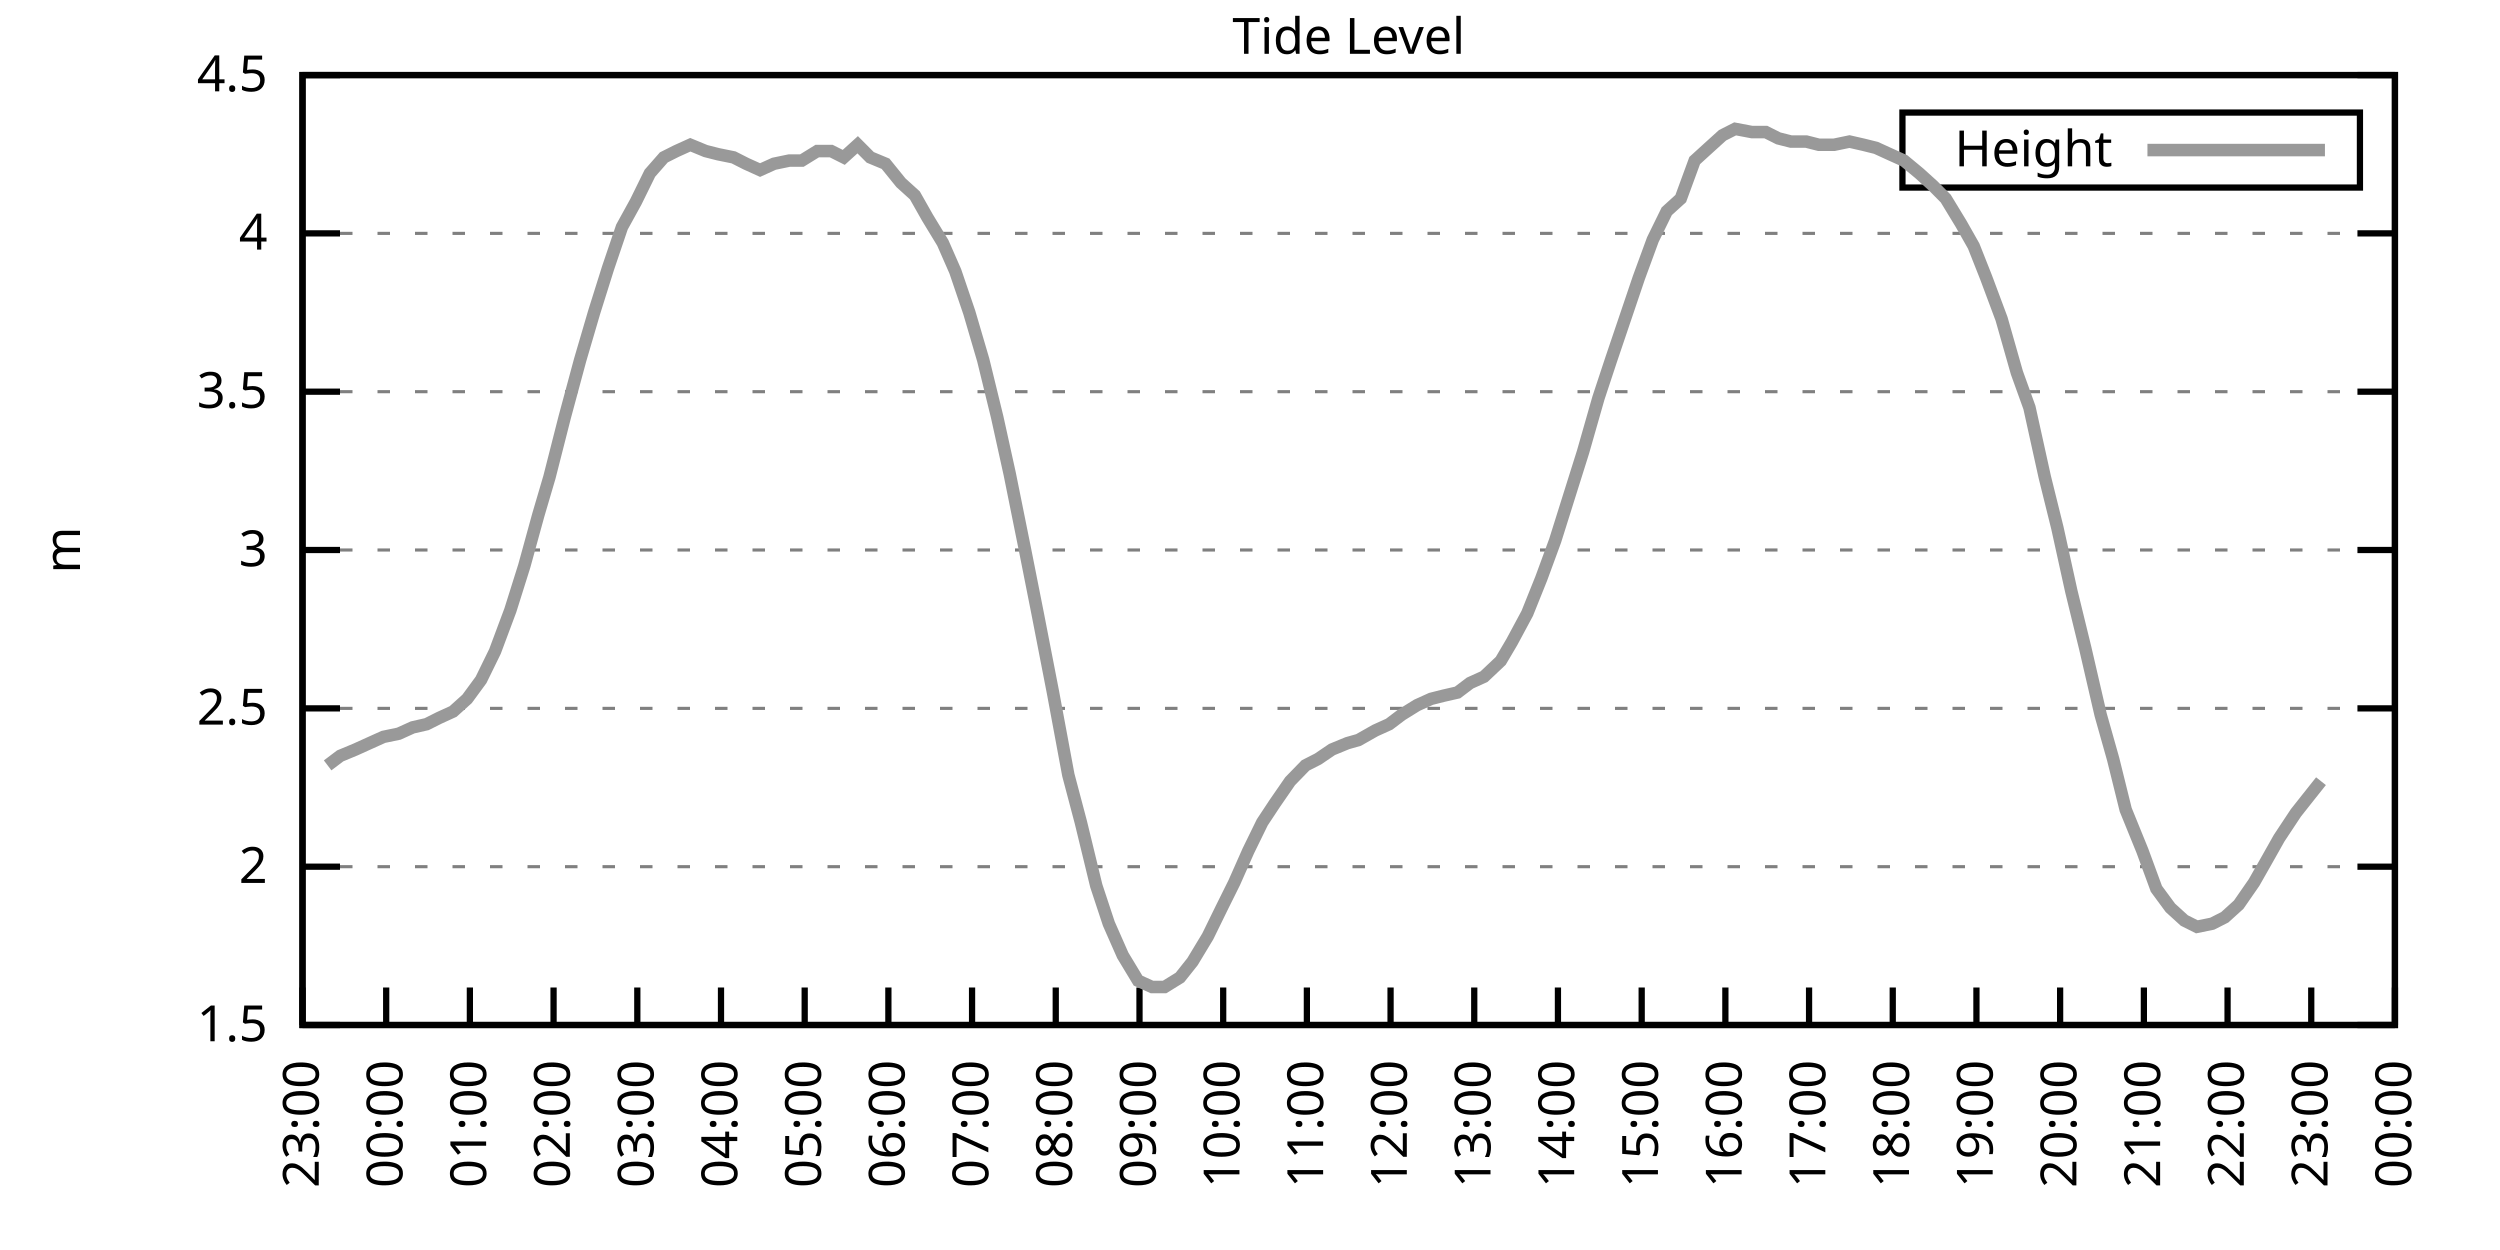
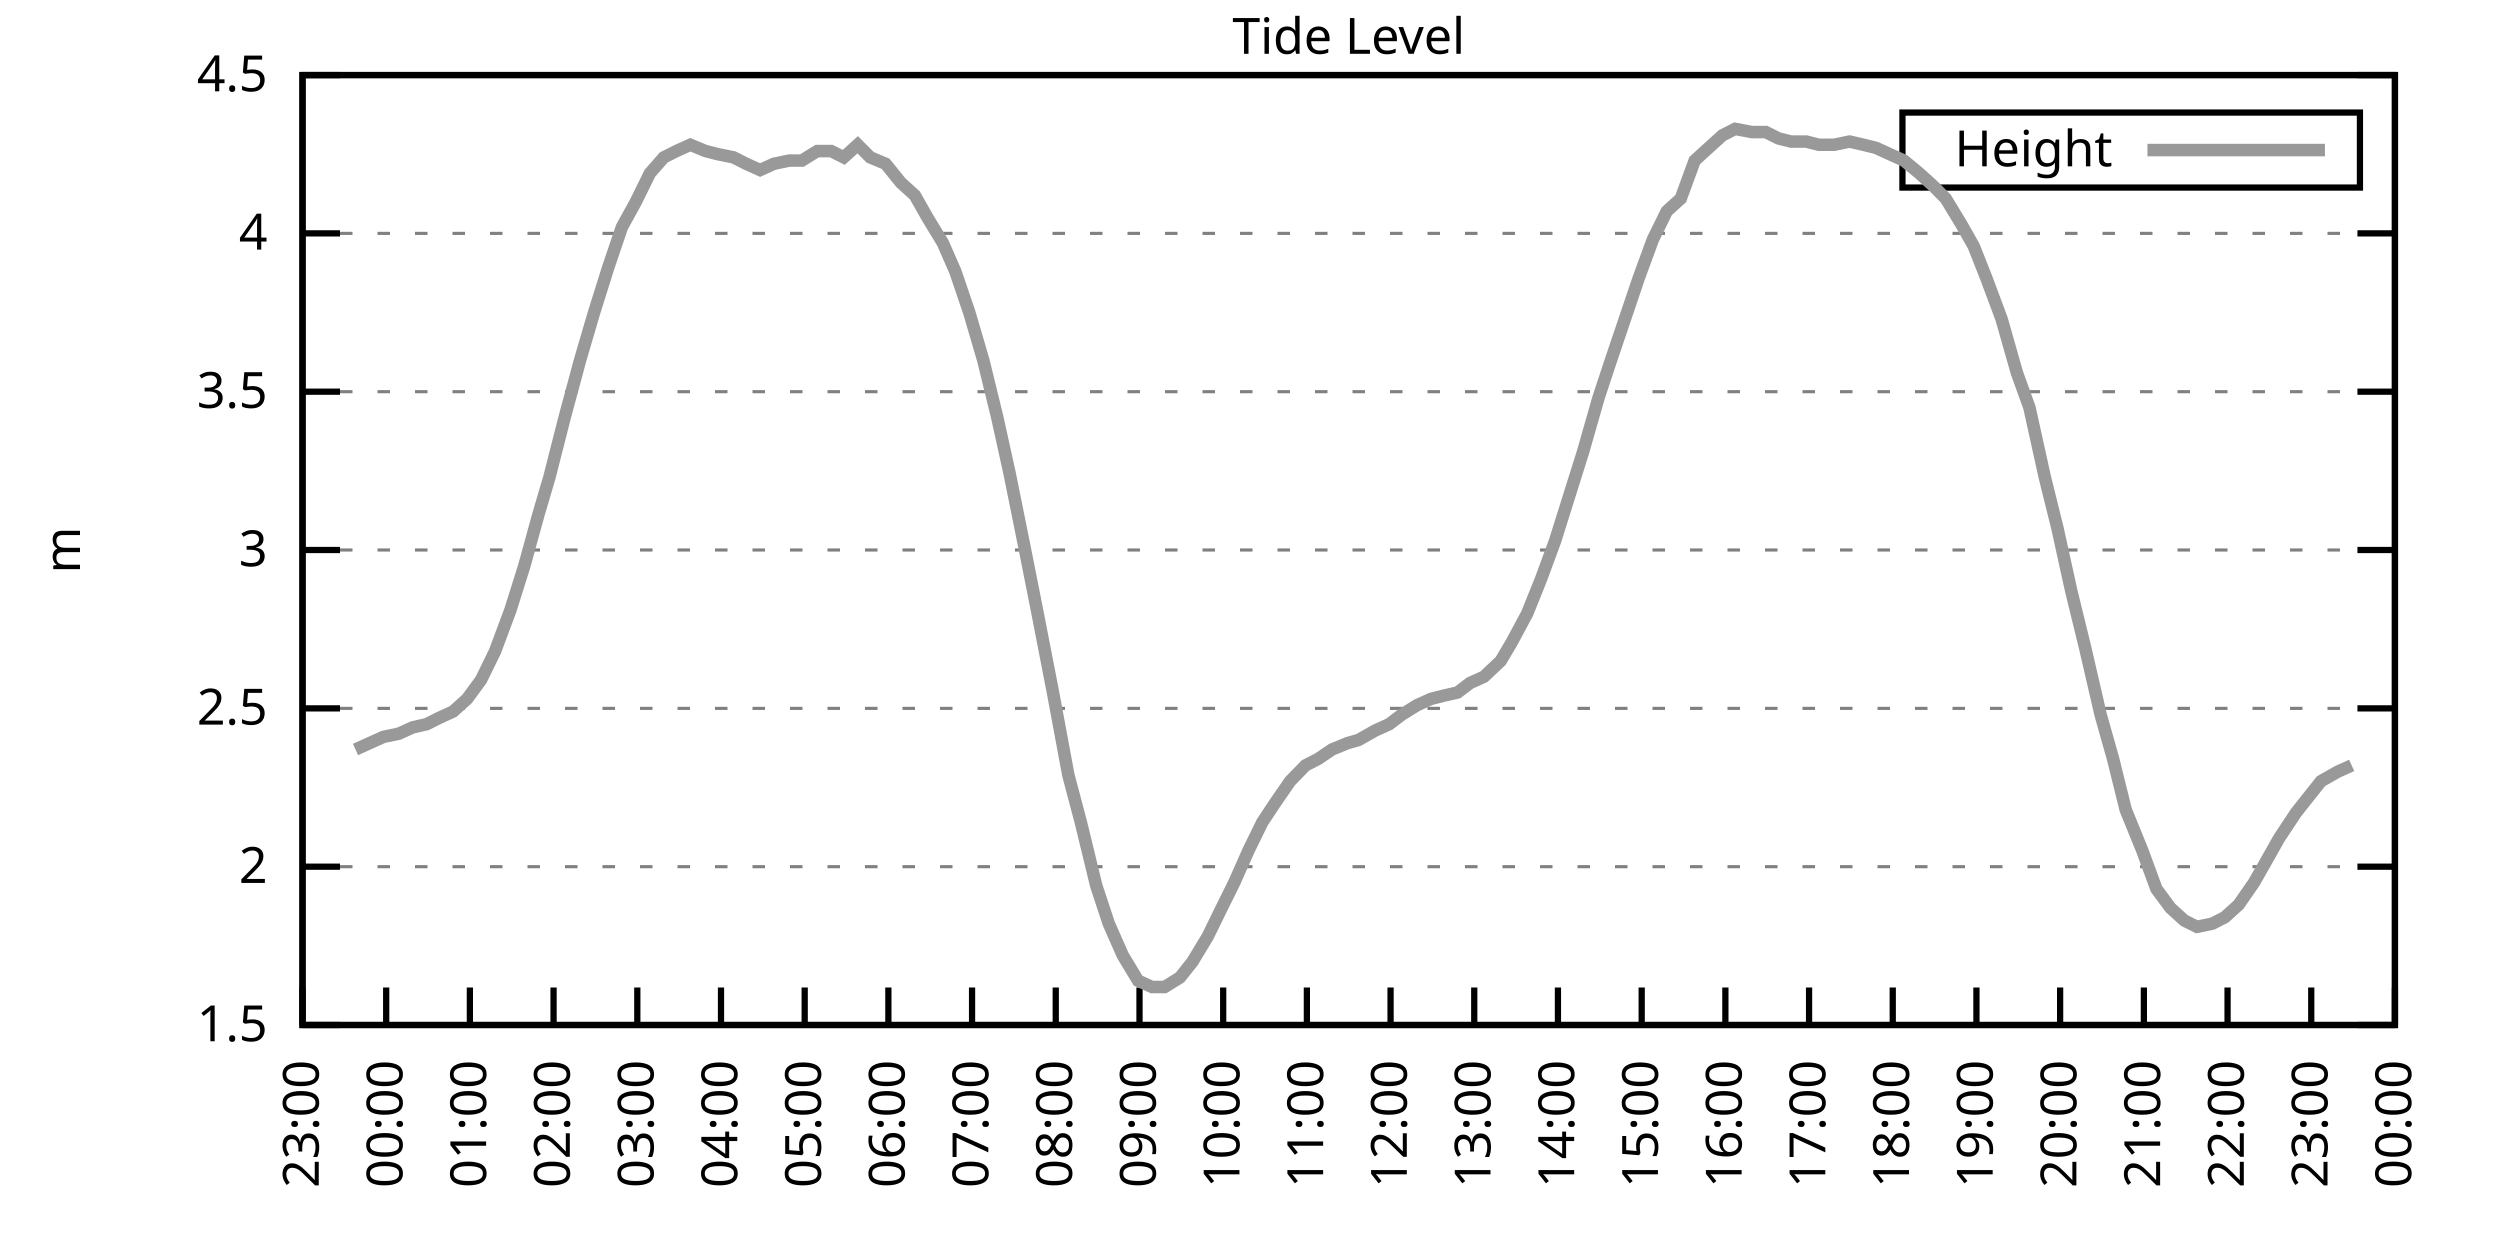
<svg xmlns="http://www.w3.org/2000/svg" xmlns:xlink="http://www.w3.org/1999/xlink" width="400" height="200" viewBox="0 0 400 200">
  <g id="gnuplot_canvas">
    <rect x="0" y="0" width="400" height="200" fill="none" />
    <defs>
      <circle id="gpDot" r="0.5" stroke-width="0.5" stroke="currentColor" />
      <path id="gpPt0" stroke-width="0.333" stroke="currentColor" d="M-1,0 h2 M0,-1 v2" />
      <path id="gpPt1" stroke-width="0.333" stroke="currentColor" d="M-1,-1 L1,1 M1,-1 L-1,1" />
      <path id="gpPt2" stroke-width="0.333" stroke="currentColor" d="M-1,0 L1,0 M0,-1 L0,1 M-1,-1 L1,1 M-1,1 L1,-1" />
      <rect id="gpPt3" stroke-width="0.333" stroke="currentColor" x="-1" y="-1" width="2" height="2" />
      <rect id="gpPt4" stroke-width="0.333" stroke="currentColor" fill="currentColor" x="-1" y="-1" width="2" height="2" />
      <circle id="gpPt5" stroke-width="0.333" stroke="currentColor" cx="0" cy="0" r="1" />
      <use xlink:href="#gpPt5" id="gpPt6" fill="currentColor" stroke="none" />
      <path id="gpPt7" stroke-width="0.333" stroke="currentColor" d="M0,-1.33 L-1.33,0.67 L1.33,0.67 z" />
      <use xlink:href="#gpPt7" id="gpPt8" fill="currentColor" stroke="none" />
      <use xlink:href="#gpPt7" id="gpPt9" stroke="currentColor" transform="rotate(180)" />
      <use xlink:href="#gpPt9" id="gpPt10" fill="currentColor" stroke="none" />
      <use xlink:href="#gpPt3" id="gpPt11" stroke="currentColor" transform="rotate(45)" />
      <use xlink:href="#gpPt11" id="gpPt12" fill="currentColor" stroke="none" />
      <path id="gpPt13" stroke-width="0.333" stroke="currentColor" d="M0,1.330 L1.265,0.411 L0.782,-1.067 L-0.782,-1.076 L-1.265,0.411 z" />
      <use xlink:href="#gpPt13" id="gpPt14" fill="currentColor" stroke="none" />
      <filter id="textbox" filterUnits="objectBoundingBox" x="0" y="0" height="1" width="1">
        <feFlood flood-color="white" flood-opacity="1" result="bgnd" />
        <feComposite in="SourceGraphic" in2="bgnd" operator="atop" />
      </filter>
      <filter id="greybox" filterUnits="objectBoundingBox" x="0" y="0" height="1" width="1">
        <feFlood flood-color="lightgrey" flood-opacity="1" result="grey" />
        <feComposite in="SourceGraphic" in2="grey" operator="atop" />
      </filter>
    </defs>
    <g fill="none" color="white" stroke="currentColor" stroke-width="1.00" stroke-linecap="butt" stroke-linejoin="miter">
</g>
    <g fill="none" color="black" stroke="currentColor" stroke-width="1.00" stroke-linecap="butt" stroke-linejoin="miter">
      <g stroke="none" shape-rendering="crispEdges">
        <polygon fill="rgb(255, 255, 255)" points="48.40,164.00 383.18,164.00 383.18,12.02 48.40,12.02 " />
      </g>
    </g>
    <g fill="none" color="black" stroke="currentColor" stroke-width="1.00" stroke-linecap="butt" stroke-linejoin="miter">
</g>
    <g fill="none" color="black" stroke="black" stroke-width="0.50" stroke-linecap="butt" stroke-linejoin="miter">
</g>
    <g fill="none" color="gray" stroke="currentColor" stroke-width="0.50" stroke-linecap="butt" stroke-linejoin="miter">
      <path stroke="gray" stroke-dasharray="2,4" class="gridline" d="M48.40,164.00 L383.19,164.00  " />
    </g>
    <g fill="none" color="gray" stroke="gray" stroke-width="1.00" stroke-linecap="butt" stroke-linejoin="miter">
</g>
    <g fill="none" color="black" stroke="currentColor" stroke-width="1.00" stroke-linecap="butt" stroke-linejoin="miter">
      <path stroke="black" d="M48.40,164.00 L54.40,164.00 M383.19,164.00 L377.19,164.00  " />
      <g transform="translate(42.80,166.60)" stroke="none" fill="black" font-family="Sans" font-size="8.00" text-anchor="end">
        <text>
          <tspan font-family="Sans"> 1.5</tspan>
        </text>
      </g>
    </g>
    <g fill="none" color="black" stroke="currentColor" stroke-width="1.00" stroke-linecap="butt" stroke-linejoin="miter">
</g>
    <g fill="none" color="black" stroke="black" stroke-width="0.50" stroke-linecap="butt" stroke-linejoin="miter">
</g>
    <g fill="none" color="gray" stroke="currentColor" stroke-width="0.50" stroke-linecap="butt" stroke-linejoin="miter">
      <path stroke="gray" stroke-dasharray="2,4" class="gridline" d="M48.40,138.67 L383.19,138.67  " />
    </g>
    <g fill="none" color="gray" stroke="gray" stroke-width="1.00" stroke-linecap="butt" stroke-linejoin="miter">
</g>
    <g fill="none" color="black" stroke="currentColor" stroke-width="1.00" stroke-linecap="butt" stroke-linejoin="miter">
      <path stroke="black" d="M48.40,138.67 L54.40,138.67 M383.19,138.67 L377.19,138.67  " />
      <g transform="translate(42.80,141.27)" stroke="none" fill="black" font-family="Sans" font-size="8.00" text-anchor="end">
        <text>
          <tspan font-family="Sans"> 2</tspan>
        </text>
      </g>
    </g>
    <g fill="none" color="black" stroke="currentColor" stroke-width="1.00" stroke-linecap="butt" stroke-linejoin="miter">
</g>
    <g fill="none" color="black" stroke="black" stroke-width="0.50" stroke-linecap="butt" stroke-linejoin="miter">
</g>
    <g fill="none" color="gray" stroke="currentColor" stroke-width="0.50" stroke-linecap="butt" stroke-linejoin="miter">
      <path stroke="gray" stroke-dasharray="2,4" class="gridline" d="M48.40,113.34 L383.19,113.34  " />
    </g>
    <g fill="none" color="gray" stroke="gray" stroke-width="1.00" stroke-linecap="butt" stroke-linejoin="miter">
</g>
    <g fill="none" color="black" stroke="currentColor" stroke-width="1.00" stroke-linecap="butt" stroke-linejoin="miter">
      <path stroke="black" d="M48.40,113.34 L54.40,113.34 M383.19,113.34 L377.19,113.34  " />
      <g transform="translate(42.80,115.94)" stroke="none" fill="black" font-family="Sans" font-size="8.00" text-anchor="end">
        <text>
          <tspan font-family="Sans"> 2.5</tspan>
        </text>
      </g>
    </g>
    <g fill="none" color="black" stroke="currentColor" stroke-width="1.00" stroke-linecap="butt" stroke-linejoin="miter">
</g>
    <g fill="none" color="black" stroke="black" stroke-width="0.50" stroke-linecap="butt" stroke-linejoin="miter">
</g>
    <g fill="none" color="gray" stroke="currentColor" stroke-width="0.50" stroke-linecap="butt" stroke-linejoin="miter">
      <path stroke="gray" stroke-dasharray="2,4" class="gridline" d="M48.40,88.00 L383.19,88.00  " />
    </g>
    <g fill="none" color="gray" stroke="gray" stroke-width="1.00" stroke-linecap="butt" stroke-linejoin="miter">
</g>
    <g fill="none" color="black" stroke="currentColor" stroke-width="1.00" stroke-linecap="butt" stroke-linejoin="miter">
      <path stroke="black" d="M48.40,88.00 L54.40,88.00 M383.19,88.00 L377.19,88.00  " />
      <g transform="translate(42.80,90.60)" stroke="none" fill="black" font-family="Sans" font-size="8.00" text-anchor="end">
        <text>
          <tspan font-family="Sans"> 3</tspan>
        </text>
      </g>
    </g>
    <g fill="none" color="black" stroke="currentColor" stroke-width="1.00" stroke-linecap="butt" stroke-linejoin="miter">
</g>
    <g fill="none" color="black" stroke="black" stroke-width="0.50" stroke-linecap="butt" stroke-linejoin="miter">
</g>
    <g fill="none" color="gray" stroke="currentColor" stroke-width="0.50" stroke-linecap="butt" stroke-linejoin="miter">
      <path stroke="gray" stroke-dasharray="2,4" class="gridline" d="M48.40,62.67 L383.19,62.67  " />
    </g>
    <g fill="none" color="gray" stroke="gray" stroke-width="1.00" stroke-linecap="butt" stroke-linejoin="miter">
</g>
    <g fill="none" color="black" stroke="currentColor" stroke-width="1.00" stroke-linecap="butt" stroke-linejoin="miter">
      <path stroke="black" d="M48.40,62.67 L54.40,62.67 M383.19,62.67 L377.19,62.67  " />
      <g transform="translate(42.80,65.27)" stroke="none" fill="black" font-family="Sans" font-size="8.00" text-anchor="end">
        <text>
          <tspan font-family="Sans"> 3.5</tspan>
        </text>
      </g>
    </g>
    <g fill="none" color="black" stroke="currentColor" stroke-width="1.00" stroke-linecap="butt" stroke-linejoin="miter">
</g>
    <g fill="none" color="black" stroke="black" stroke-width="0.50" stroke-linecap="butt" stroke-linejoin="miter">
</g>
    <g fill="none" color="gray" stroke="currentColor" stroke-width="0.50" stroke-linecap="butt" stroke-linejoin="miter">
      <path stroke="gray" stroke-dasharray="2,4" class="gridline" d="M48.40,37.34 L383.19,37.34  " />
    </g>
    <g fill="none" color="gray" stroke="gray" stroke-width="1.00" stroke-linecap="butt" stroke-linejoin="miter">
</g>
    <g fill="none" color="black" stroke="currentColor" stroke-width="1.00" stroke-linecap="butt" stroke-linejoin="miter">
      <path stroke="black" d="M48.40,37.34 L54.40,37.34 M383.19,37.34 L377.19,37.34  " />
      <g transform="translate(42.80,39.94)" stroke="none" fill="black" font-family="Sans" font-size="8.00" text-anchor="end">
        <text>
          <tspan font-family="Sans"> 4</tspan>
        </text>
      </g>
    </g>
    <g fill="none" color="black" stroke="currentColor" stroke-width="1.00" stroke-linecap="butt" stroke-linejoin="miter">
</g>
    <g fill="none" color="black" stroke="black" stroke-width="0.50" stroke-linecap="butt" stroke-linejoin="miter">
</g>
    <g fill="none" color="gray" stroke="currentColor" stroke-width="0.50" stroke-linecap="butt" stroke-linejoin="miter">
      <path stroke="gray" stroke-dasharray="2,4" class="gridline" d="M48.40,12.01 L383.19,12.01  " />
    </g>
    <g fill="none" color="gray" stroke="gray" stroke-width="1.00" stroke-linecap="butt" stroke-linejoin="miter">
</g>
    <g fill="none" color="black" stroke="currentColor" stroke-width="1.00" stroke-linecap="butt" stroke-linejoin="miter">
      <path stroke="black" d="M48.40,12.01 L54.40,12.01 M383.19,12.01 L377.19,12.01  " />
      <g transform="translate(42.80,14.61)" stroke="none" fill="black" font-family="Sans" font-size="8.00" text-anchor="end">
        <text>
          <tspan font-family="Sans"> 4.5</tspan>
        </text>
      </g>
    </g>
    <g fill="none" color="black" stroke="currentColor" stroke-width="1.00" stroke-linecap="butt" stroke-linejoin="miter">
      <path stroke="black" d="M48.40,164.00 L48.40,158.00  " />
      <g transform="translate(51.00,169.60) rotate(270.00)" stroke="none" fill="black" font-family="Sans" font-size="8.00" text-anchor="end">
        <text>
          <tspan font-family="Sans">23:00</tspan>
        </text>
      </g>
    </g>
    <g fill="none" color="black" stroke="currentColor" stroke-width="1.00" stroke-linecap="butt" stroke-linejoin="miter">
      <path stroke="black" d="M61.79,164.00 L61.79,158.00  " />
      <g transform="translate(64.39,169.60) rotate(270.00)" stroke="none" fill="black" font-family="Sans" font-size="8.00" text-anchor="end">
        <text>
          <tspan font-family="Sans">00:00</tspan>
        </text>
      </g>
    </g>
    <g fill="none" color="black" stroke="currentColor" stroke-width="1.00" stroke-linecap="butt" stroke-linejoin="miter">
      <path stroke="black" d="M75.18,164.00 L75.18,158.00  " />
      <g transform="translate(77.78,169.60) rotate(270.00)" stroke="none" fill="black" font-family="Sans" font-size="8.00" text-anchor="end">
        <text>
          <tspan font-family="Sans">01:00</tspan>
        </text>
      </g>
    </g>
    <g fill="none" color="black" stroke="currentColor" stroke-width="1.00" stroke-linecap="butt" stroke-linejoin="miter">
      <path stroke="black" d="M88.57,164.00 L88.57,158.00  " />
      <g transform="translate(91.17,169.60) rotate(270.00)" stroke="none" fill="black" font-family="Sans" font-size="8.00" text-anchor="end">
        <text>
          <tspan font-family="Sans">02:00</tspan>
        </text>
      </g>
    </g>
    <g fill="none" color="black" stroke="currentColor" stroke-width="1.00" stroke-linecap="butt" stroke-linejoin="miter">
      <path stroke="black" d="M101.97,164.00 L101.97,158.00  " />
      <g transform="translate(104.57,169.60) rotate(270.00)" stroke="none" fill="black" font-family="Sans" font-size="8.00" text-anchor="end">
        <text>
          <tspan font-family="Sans">03:00</tspan>
        </text>
      </g>
    </g>
    <g fill="none" color="black" stroke="currentColor" stroke-width="1.00" stroke-linecap="butt" stroke-linejoin="miter">
      <path stroke="black" d="M115.36,164.00 L115.36,158.00  " />
      <g transform="translate(117.96,169.60) rotate(270.00)" stroke="none" fill="black" font-family="Sans" font-size="8.00" text-anchor="end">
        <text>
          <tspan font-family="Sans">04:00</tspan>
        </text>
      </g>
    </g>
    <g fill="none" color="black" stroke="currentColor" stroke-width="1.00" stroke-linecap="butt" stroke-linejoin="miter">
      <path stroke="black" d="M128.75,164.00 L128.75,158.00  " />
      <g transform="translate(131.35,169.60) rotate(270.00)" stroke="none" fill="black" font-family="Sans" font-size="8.00" text-anchor="end">
        <text>
          <tspan font-family="Sans">05:00</tspan>
        </text>
      </g>
    </g>
    <g fill="none" color="black" stroke="currentColor" stroke-width="1.00" stroke-linecap="butt" stroke-linejoin="miter">
      <path stroke="black" d="M142.14,164.00 L142.14,158.00  " />
      <g transform="translate(144.74,169.60) rotate(270.00)" stroke="none" fill="black" font-family="Sans" font-size="8.00" text-anchor="end">
        <text>
          <tspan font-family="Sans">06:00</tspan>
        </text>
      </g>
    </g>
    <g fill="none" color="black" stroke="currentColor" stroke-width="1.00" stroke-linecap="butt" stroke-linejoin="miter">
      <path stroke="black" d="M155.53,164.00 L155.53,158.00  " />
      <g transform="translate(158.13,169.60) rotate(270.00)" stroke="none" fill="black" font-family="Sans" font-size="8.00" text-anchor="end">
        <text>
          <tspan font-family="Sans">07:00</tspan>
        </text>
      </g>
    </g>
    <g fill="none" color="black" stroke="currentColor" stroke-width="1.00" stroke-linecap="butt" stroke-linejoin="miter">
      <path stroke="black" d="M168.92,164.00 L168.92,158.00  " />
      <g transform="translate(171.52,169.60) rotate(270.00)" stroke="none" fill="black" font-family="Sans" font-size="8.00" text-anchor="end">
        <text>
          <tspan font-family="Sans">08:00</tspan>
        </text>
      </g>
    </g>
    <g fill="none" color="black" stroke="currentColor" stroke-width="1.00" stroke-linecap="butt" stroke-linejoin="miter">
      <path stroke="black" d="M182.32,164.00 L182.32,158.00  " />
      <g transform="translate(184.92,169.60) rotate(270.00)" stroke="none" fill="black" font-family="Sans" font-size="8.00" text-anchor="end">
        <text>
          <tspan font-family="Sans">09:00</tspan>
        </text>
      </g>
    </g>
    <g fill="none" color="black" stroke="currentColor" stroke-width="1.00" stroke-linecap="butt" stroke-linejoin="miter">
      <path stroke="black" d="M195.71,164.00 L195.71,158.00  " />
      <g transform="translate(198.31,169.60) rotate(270.00)" stroke="none" fill="black" font-family="Sans" font-size="8.00" text-anchor="end">
        <text>
          <tspan font-family="Sans">10:00</tspan>
        </text>
      </g>
    </g>
    <g fill="none" color="black" stroke="currentColor" stroke-width="1.00" stroke-linecap="butt" stroke-linejoin="miter">
      <path stroke="black" d="M209.10,164.00 L209.10,158.00  " />
      <g transform="translate(211.70,169.60) rotate(270.00)" stroke="none" fill="black" font-family="Sans" font-size="8.00" text-anchor="end">
        <text>
          <tspan font-family="Sans">11:00</tspan>
        </text>
      </g>
    </g>
    <g fill="none" color="black" stroke="currentColor" stroke-width="1.00" stroke-linecap="butt" stroke-linejoin="miter">
      <path stroke="black" d="M222.49,164.00 L222.49,158.00  " />
      <g transform="translate(225.09,169.60) rotate(270.00)" stroke="none" fill="black" font-family="Sans" font-size="8.00" text-anchor="end">
        <text>
          <tspan font-family="Sans">12:00</tspan>
        </text>
      </g>
    </g>
    <g fill="none" color="black" stroke="currentColor" stroke-width="1.00" stroke-linecap="butt" stroke-linejoin="miter">
      <path stroke="black" d="M235.88,164.00 L235.88,158.00  " />
      <g transform="translate(238.48,169.60) rotate(270.00)" stroke="none" fill="black" font-family="Sans" font-size="8.00" text-anchor="end">
        <text>
          <tspan font-family="Sans">13:00</tspan>
        </text>
      </g>
    </g>
    <g fill="none" color="black" stroke="currentColor" stroke-width="1.00" stroke-linecap="butt" stroke-linejoin="miter">
      <path stroke="black" d="M249.27,164.00 L249.27,158.00  " />
      <g transform="translate(251.87,169.60) rotate(270.00)" stroke="none" fill="black" font-family="Sans" font-size="8.00" text-anchor="end">
        <text>
          <tspan font-family="Sans">14:00</tspan>
        </text>
      </g>
    </g>
    <g fill="none" color="black" stroke="currentColor" stroke-width="1.00" stroke-linecap="butt" stroke-linejoin="miter">
      <path stroke="black" d="M262.67,164.00 L262.67,158.00  " />
      <g transform="translate(265.27,169.60) rotate(270.00)" stroke="none" fill="black" font-family="Sans" font-size="8.00" text-anchor="end">
        <text>
          <tspan font-family="Sans">15:00</tspan>
        </text>
      </g>
    </g>
    <g fill="none" color="black" stroke="currentColor" stroke-width="1.00" stroke-linecap="butt" stroke-linejoin="miter">
      <path stroke="black" d="M276.06,164.00 L276.06,158.00  " />
      <g transform="translate(278.66,169.60) rotate(270.00)" stroke="none" fill="black" font-family="Sans" font-size="8.00" text-anchor="end">
        <text>
          <tspan font-family="Sans">16:00</tspan>
        </text>
      </g>
    </g>
    <g fill="none" color="black" stroke="currentColor" stroke-width="1.00" stroke-linecap="butt" stroke-linejoin="miter">
      <path stroke="black" d="M289.45,164.00 L289.45,158.00  " />
      <g transform="translate(292.05,169.60) rotate(270.00)" stroke="none" fill="black" font-family="Sans" font-size="8.00" text-anchor="end">
        <text>
          <tspan font-family="Sans">17:00</tspan>
        </text>
      </g>
    </g>
    <g fill="none" color="black" stroke="currentColor" stroke-width="1.00" stroke-linecap="butt" stroke-linejoin="miter">
      <path stroke="black" d="M302.84,164.00 L302.84,158.00  " />
      <g transform="translate(305.44,169.60) rotate(270.00)" stroke="none" fill="black" font-family="Sans" font-size="8.00" text-anchor="end">
        <text>
          <tspan font-family="Sans">18:00</tspan>
        </text>
      </g>
    </g>
    <g fill="none" color="black" stroke="currentColor" stroke-width="1.00" stroke-linecap="butt" stroke-linejoin="miter">
      <path stroke="black" d="M316.23,164.00 L316.23,158.00  " />
      <g transform="translate(318.83,169.60) rotate(270.00)" stroke="none" fill="black" font-family="Sans" font-size="8.00" text-anchor="end">
        <text>
          <tspan font-family="Sans">19:00</tspan>
        </text>
      </g>
    </g>
    <g fill="none" color="black" stroke="currentColor" stroke-width="1.00" stroke-linecap="butt" stroke-linejoin="miter">
      <path stroke="black" d="M329.62,164.00 L329.62,158.00  " />
      <g transform="translate(332.22,169.60) rotate(270.00)" stroke="none" fill="black" font-family="Sans" font-size="8.00" text-anchor="end">
        <text>
          <tspan font-family="Sans">20:00</tspan>
        </text>
      </g>
    </g>
    <g fill="none" color="black" stroke="currentColor" stroke-width="1.00" stroke-linecap="butt" stroke-linejoin="miter">
      <path stroke="black" d="M343.02,164.00 L343.02,158.00  " />
      <g transform="translate(345.62,169.60) rotate(270.00)" stroke="none" fill="black" font-family="Sans" font-size="8.00" text-anchor="end">
        <text>
          <tspan font-family="Sans">21:00</tspan>
        </text>
      </g>
    </g>
    <g fill="none" color="black" stroke="currentColor" stroke-width="1.00" stroke-linecap="butt" stroke-linejoin="miter">
      <path stroke="black" d="M356.41,164.00 L356.41,158.00  " />
      <g transform="translate(359.01,169.60) rotate(270.00)" stroke="none" fill="black" font-family="Sans" font-size="8.00" text-anchor="end">
        <text>
          <tspan font-family="Sans">22:00</tspan>
        </text>
      </g>
    </g>
    <g fill="none" color="black" stroke="currentColor" stroke-width="1.00" stroke-linecap="butt" stroke-linejoin="miter">
      <path stroke="black" d="M369.80,164.00 L369.80,158.00  " />
      <g transform="translate(372.40,169.60) rotate(270.00)" stroke="none" fill="black" font-family="Sans" font-size="8.00" text-anchor="end">
        <text>
          <tspan font-family="Sans">23:00</tspan>
        </text>
      </g>
    </g>
    <g fill="none" color="black" stroke="currentColor" stroke-width="1.00" stroke-linecap="butt" stroke-linejoin="miter">
      <path stroke="black" d="M383.19,164.00 L383.19,158.00  " />
      <g transform="translate(385.79,169.60) rotate(270.00)" stroke="none" fill="black" font-family="Sans" font-size="8.00" text-anchor="end">
        <text>
          <tspan font-family="Sans">00:00</tspan>
        </text>
      </g>
    </g>
    <g fill="none" color="black" stroke="currentColor" stroke-width="1.00" stroke-linecap="butt" stroke-linejoin="miter">
</g>
    <g fill="none" color="black" stroke="currentColor" stroke-width="1.00" stroke-linecap="butt" stroke-linejoin="miter">
      <path stroke="black" d="M48.40,12.01 L48.40,164.00 L383.19,164.00 L383.19,12.01 L48.40,12.01 Z  " />
    </g>
    <g fill="none" color="black" stroke="currentColor" stroke-width="1.00" stroke-linecap="butt" stroke-linejoin="miter">
</g>
    <g fill="none" color="black" stroke="currentColor" stroke-width="1.00" stroke-linecap="butt" stroke-linejoin="miter">
      <path stroke="black" d="M304.39,30.01 L304.39,18.01 L377.59,18.01 L377.59,30.01 L304.39,30.01 Z  " />
    </g>
    <g id="Tide_level_plot_1">
      <g fill="none" color="white" stroke="black" stroke-width="2.00" stroke-linecap="butt" stroke-linejoin="miter">
</g>
      <g fill="none" color="black" stroke="currentColor" stroke-width="2.00" stroke-linecap="butt" stroke-linejoin="miter">
        <g transform="translate(337.99,26.61)" stroke="none" fill="black" font-family="Sans" font-size="8.00" text-anchor="end">
          <text>
            <tspan font-family="Sans">Height</tspan>
          </text>
        </g>
      </g>
      <g fill="none" color="black" stroke="currentColor" stroke-width="2.00" stroke-linecap="butt" stroke-linejoin="miter">
-         <path stroke="rgb(153, 153, 153)" d="M343.59,24.01 L371.99,24.01 M52.42,122.46 L54.43,120.94 L56.88,119.92 L59.11,118.91 L61.35,117.90 L63.80,117.39   L66.03,116.38 L68.26,115.87 L70.27,114.86 L72.50,113.84 L74.74,111.82 L76.97,108.78 L79.20,104.22 L81.66,97.63   L83.89,90.54 L86.12,82.43 L87.91,76.35 L90.36,66.73 L92.82,57.61 L95.05,50.01 L97.28,42.91 L99.51,36.33   L101.74,32.28 L103.98,27.72 L106.21,25.18 L108.22,24.17 L110.45,23.16 L112.90,24.17 L114.91,24.68 L117.37,25.18   L119.38,26.20 L121.61,27.21 L123.84,26.20 L126.29,25.69 L128.30,25.69 L130.76,24.17 L132.99,24.17 L135.00,25.18   L137.23,23.16 L139.24,25.18 L141.69,26.20 L144.15,29.24 L146.38,31.26 L148.39,34.81 L150.85,38.86 L152.85,43.42   L155.09,50.01 L157.32,57.61 L159.55,66.73 L161.56,75.85 L164.01,88.00 L166.02,98.14 L168.48,110.80 L170.93,123.98   L172.94,131.58 L175.40,141.71 L177.41,147.79 L179.64,152.85 L182.09,156.91 L184.32,157.92 L186.33,157.92 L188.79,156.40   L190.80,153.87 L193.25,149.81 L195.48,145.25 L197.49,141.20 L199.73,136.14 L201.96,131.58 L203.97,128.54 L206.42,124.99   L208.88,122.46 L210.88,121.44 L213.12,119.92 L215.57,118.91 L217.36,118.40 L220.04,116.88 L222.27,115.87 L224.28,114.35   L226.73,112.83 L228.96,111.82 L230.97,111.31 L233.20,110.80 L235.21,109.28 L237.44,108.27 L240.12,105.74 L241.91,102.70   L244.36,98.14 L246.60,92.56 L248.83,86.49 L251.06,79.39 L253.29,72.30 L255.75,63.69 L257.76,57.61 L262.22,44.43   L264.45,38.35 L266.68,33.80 L268.92,31.77 L271.15,25.69 L273.38,23.66 L275.61,21.64 L277.62,20.62 L280.30,21.13   L282.53,21.13 L284.54,22.14 L286.55,22.65 L289.00,22.65 L291.01,23.16 L293.47,23.16 L295.92,22.65 L298.15,23.16   L300.16,23.66 L302.39,24.68 L304.63,25.69 L307.08,27.72 L309.31,29.74 L311.32,31.77 L313.78,35.82 L315.79,39.37   L317.79,44.43 L320.25,51.02 L322.70,59.63 L324.71,65.21 L327.17,76.35 L329.18,84.46 L331.41,94.59 L333.64,103.71   L336.10,114.35 L338.10,121.44 L340.11,129.55 L342.79,136.14 L345.02,142.21 L347.26,145.25 L349.49,147.28 L351.50,148.29   L353.95,147.79 L355.96,146.77 L358.19,144.75 L360.65,141.20 L362.66,137.66 L364.66,134.11 L367.34,130.06 L369.35,127.52   L371.36,124.99  " />
+         <path stroke="rgb(153, 153, 153)" d="M343.59,24.01 L371.99,24.01 M56.88,119.92 L59.11,118.91 L61.35,117.90 L63.80,117.39 L66.03,116.38 L68.26,115.87   L70.27,114.86 L72.50,113.84 L74.74,111.82 L76.97,108.78 L79.20,104.22 L81.66,97.63 L83.89,90.54 L86.12,82.43   L87.91,76.35 L90.36,66.73 L92.82,57.61 L95.05,50.01 L97.28,42.91 L99.51,36.33 L101.74,32.28 L103.98,27.72   L106.21,25.18 L108.22,24.17 L110.45,23.16 L112.90,24.17 L114.91,24.68 L117.37,25.18 L119.38,26.20 L121.61,27.21   L123.84,26.20 L126.29,25.69 L128.30,25.69 L130.76,24.17 L132.99,24.17 L135.00,25.18 L137.23,23.16 L139.24,25.18   L141.69,26.20 L144.15,29.24 L146.38,31.26 L148.39,34.81 L150.85,38.86 L152.85,43.42 L155.09,50.01 L157.32,57.61   L159.55,66.73 L161.56,75.85 L164.01,88.00 L166.02,98.14 L168.48,110.80 L170.93,123.98 L172.94,131.58 L175.40,141.71   L177.41,147.79 L179.64,152.85 L182.09,156.91 L184.32,157.92 L186.33,157.92 L188.79,156.40 L190.80,153.87 L193.25,149.81   L195.48,145.25 L197.49,141.20 L199.73,136.14 L201.96,131.58 L203.97,128.54 L206.42,124.99 L208.88,122.46 L210.88,121.44   L213.12,119.92 L215.57,118.91 L217.36,118.40 L220.04,116.88 L222.27,115.87 L224.28,114.35 L226.73,112.83 L228.96,111.82   L230.97,111.31 L233.20,110.80 L235.21,109.28 L237.44,108.27 L240.12,105.74 L241.91,102.70 L244.36,98.14 L246.60,92.56   L248.83,86.49 L251.06,79.39 L253.29,72.30 L255.75,63.69 L257.76,57.61 L262.22,44.43 L264.45,38.35 L266.68,33.80   L268.92,31.77 L271.15,25.69 L273.38,23.66 L275.61,21.64 L277.62,20.62 L280.30,21.13 L282.53,21.13 L284.54,22.14   L286.55,22.65 L289.00,22.65 L291.01,23.16 L293.47,23.16 L295.92,22.65 L298.15,23.16 L300.16,23.66 L302.39,24.68   L304.63,25.69 L307.08,27.72 L309.31,29.74 L311.32,31.77 L313.78,35.82 L315.79,39.37 L317.79,44.43 L320.25,51.02   L322.70,59.63 L324.71,65.21 L327.17,76.35 L329.18,84.46 L331.41,94.59 L333.64,103.71 L336.10,114.35 L338.10,121.44   L340.11,129.55 L342.79,136.14 L345.02,142.21 L347.26,145.25 L349.49,147.28 L351.50,148.29 L353.95,147.79 L355.96,146.77   L358.19,144.75 L360.65,141.20 L362.66,137.66 L364.66,134.11 L367.34,130.06 L369.35,127.52 L371.36,124.99 L374.04,123.47   L376.27,122.46  " />
      </g>
    </g>
    <g fill="none" color="black" stroke="currentColor" stroke-width="2.00" stroke-linecap="butt" stroke-linejoin="miter">
</g>
    <g fill="none" color="black" stroke="black" stroke-width="1.00" stroke-linecap="butt" stroke-linejoin="miter">
</g>
    <g fill="none" color="black" stroke="currentColor" stroke-width="1.00" stroke-linecap="butt" stroke-linejoin="miter">
      <path stroke="black" d="M48.40,12.01 L48.40,164.00 L383.19,164.00 L383.19,12.01 L48.40,12.01 Z  " />
      <g transform="translate(12.80,88.01) rotate(270.00)" stroke="none" fill="black" font-family="Sans" font-size="8.00" text-anchor="middle">
        <text>
          <tspan font-family="Sans">m</tspan>
        </text>
      </g>
    </g>
    <g fill="none" color="black" stroke="currentColor" stroke-width="1.00" stroke-linecap="butt" stroke-linejoin="miter">
</g>
    <g fill="none" color="black" stroke="currentColor" stroke-width="1.00" stroke-linecap="butt" stroke-linejoin="miter">
      <g transform="translate(215.79,8.61)" stroke="none" fill="black" font-family="Sans" font-size="8.00" text-anchor="middle">
        <text>
          <tspan font-family="Sans">Tide Level</tspan>
        </text>
      </g>
    </g>
    <g fill="none" color="black" stroke="currentColor" stroke-width="1.00" stroke-linecap="butt" stroke-linejoin="miter">
</g>
  </g>
</svg>
